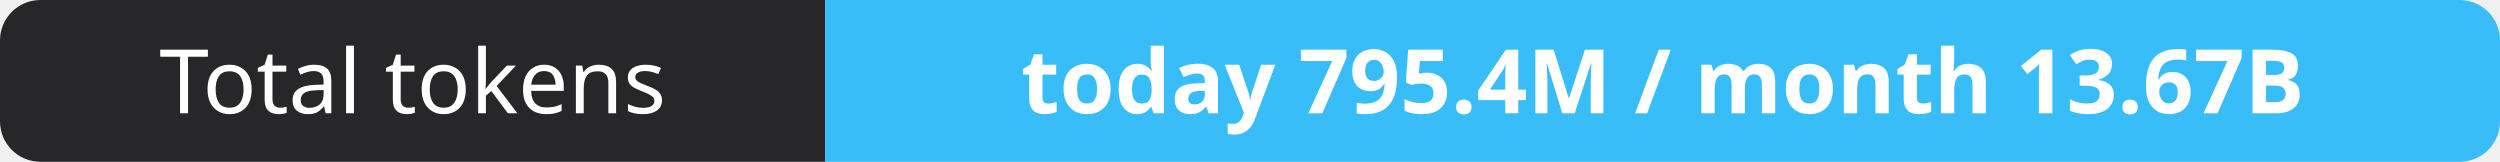
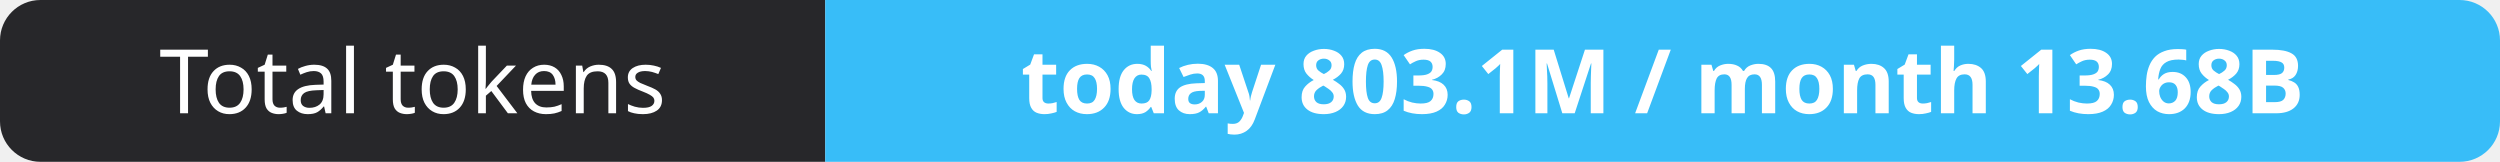
- <svg xmlns="http://www.w3.org/2000/svg" width="309" height="20" role="img" aria-label="Total tokens: today 795.4M / month 13.67B">
+ <svg xmlns="http://www.w3.org/2000/svg" width="309" height="20" role="img" aria-label="Total tokens: today 803.1M / month 13.68B">
  <clipPath id="r">
    <rect width="309" height="20" rx="5" fill="#fff" />
  </clipPath>
  <g clip-path="url(#r)">
    <rect width="102" height="20" fill="#27272a" />
    <rect x="102" width="207" height="20" fill="#38bdf8" />
  </g>
  <g fill="#fff" text-anchor="middle" font-family="Verdana,Geneva,sans-serif" font-size="11">
    <text x="51.0" y="14">Total tokens</text>
-     <text x="205.5" y="14" font-weight="700">today 795.4M / month 13.67B</text>
+     <text x="205.5" y="14" font-weight="700">today 803.1M / month 13.68B</text>
  </g>
</svg>
